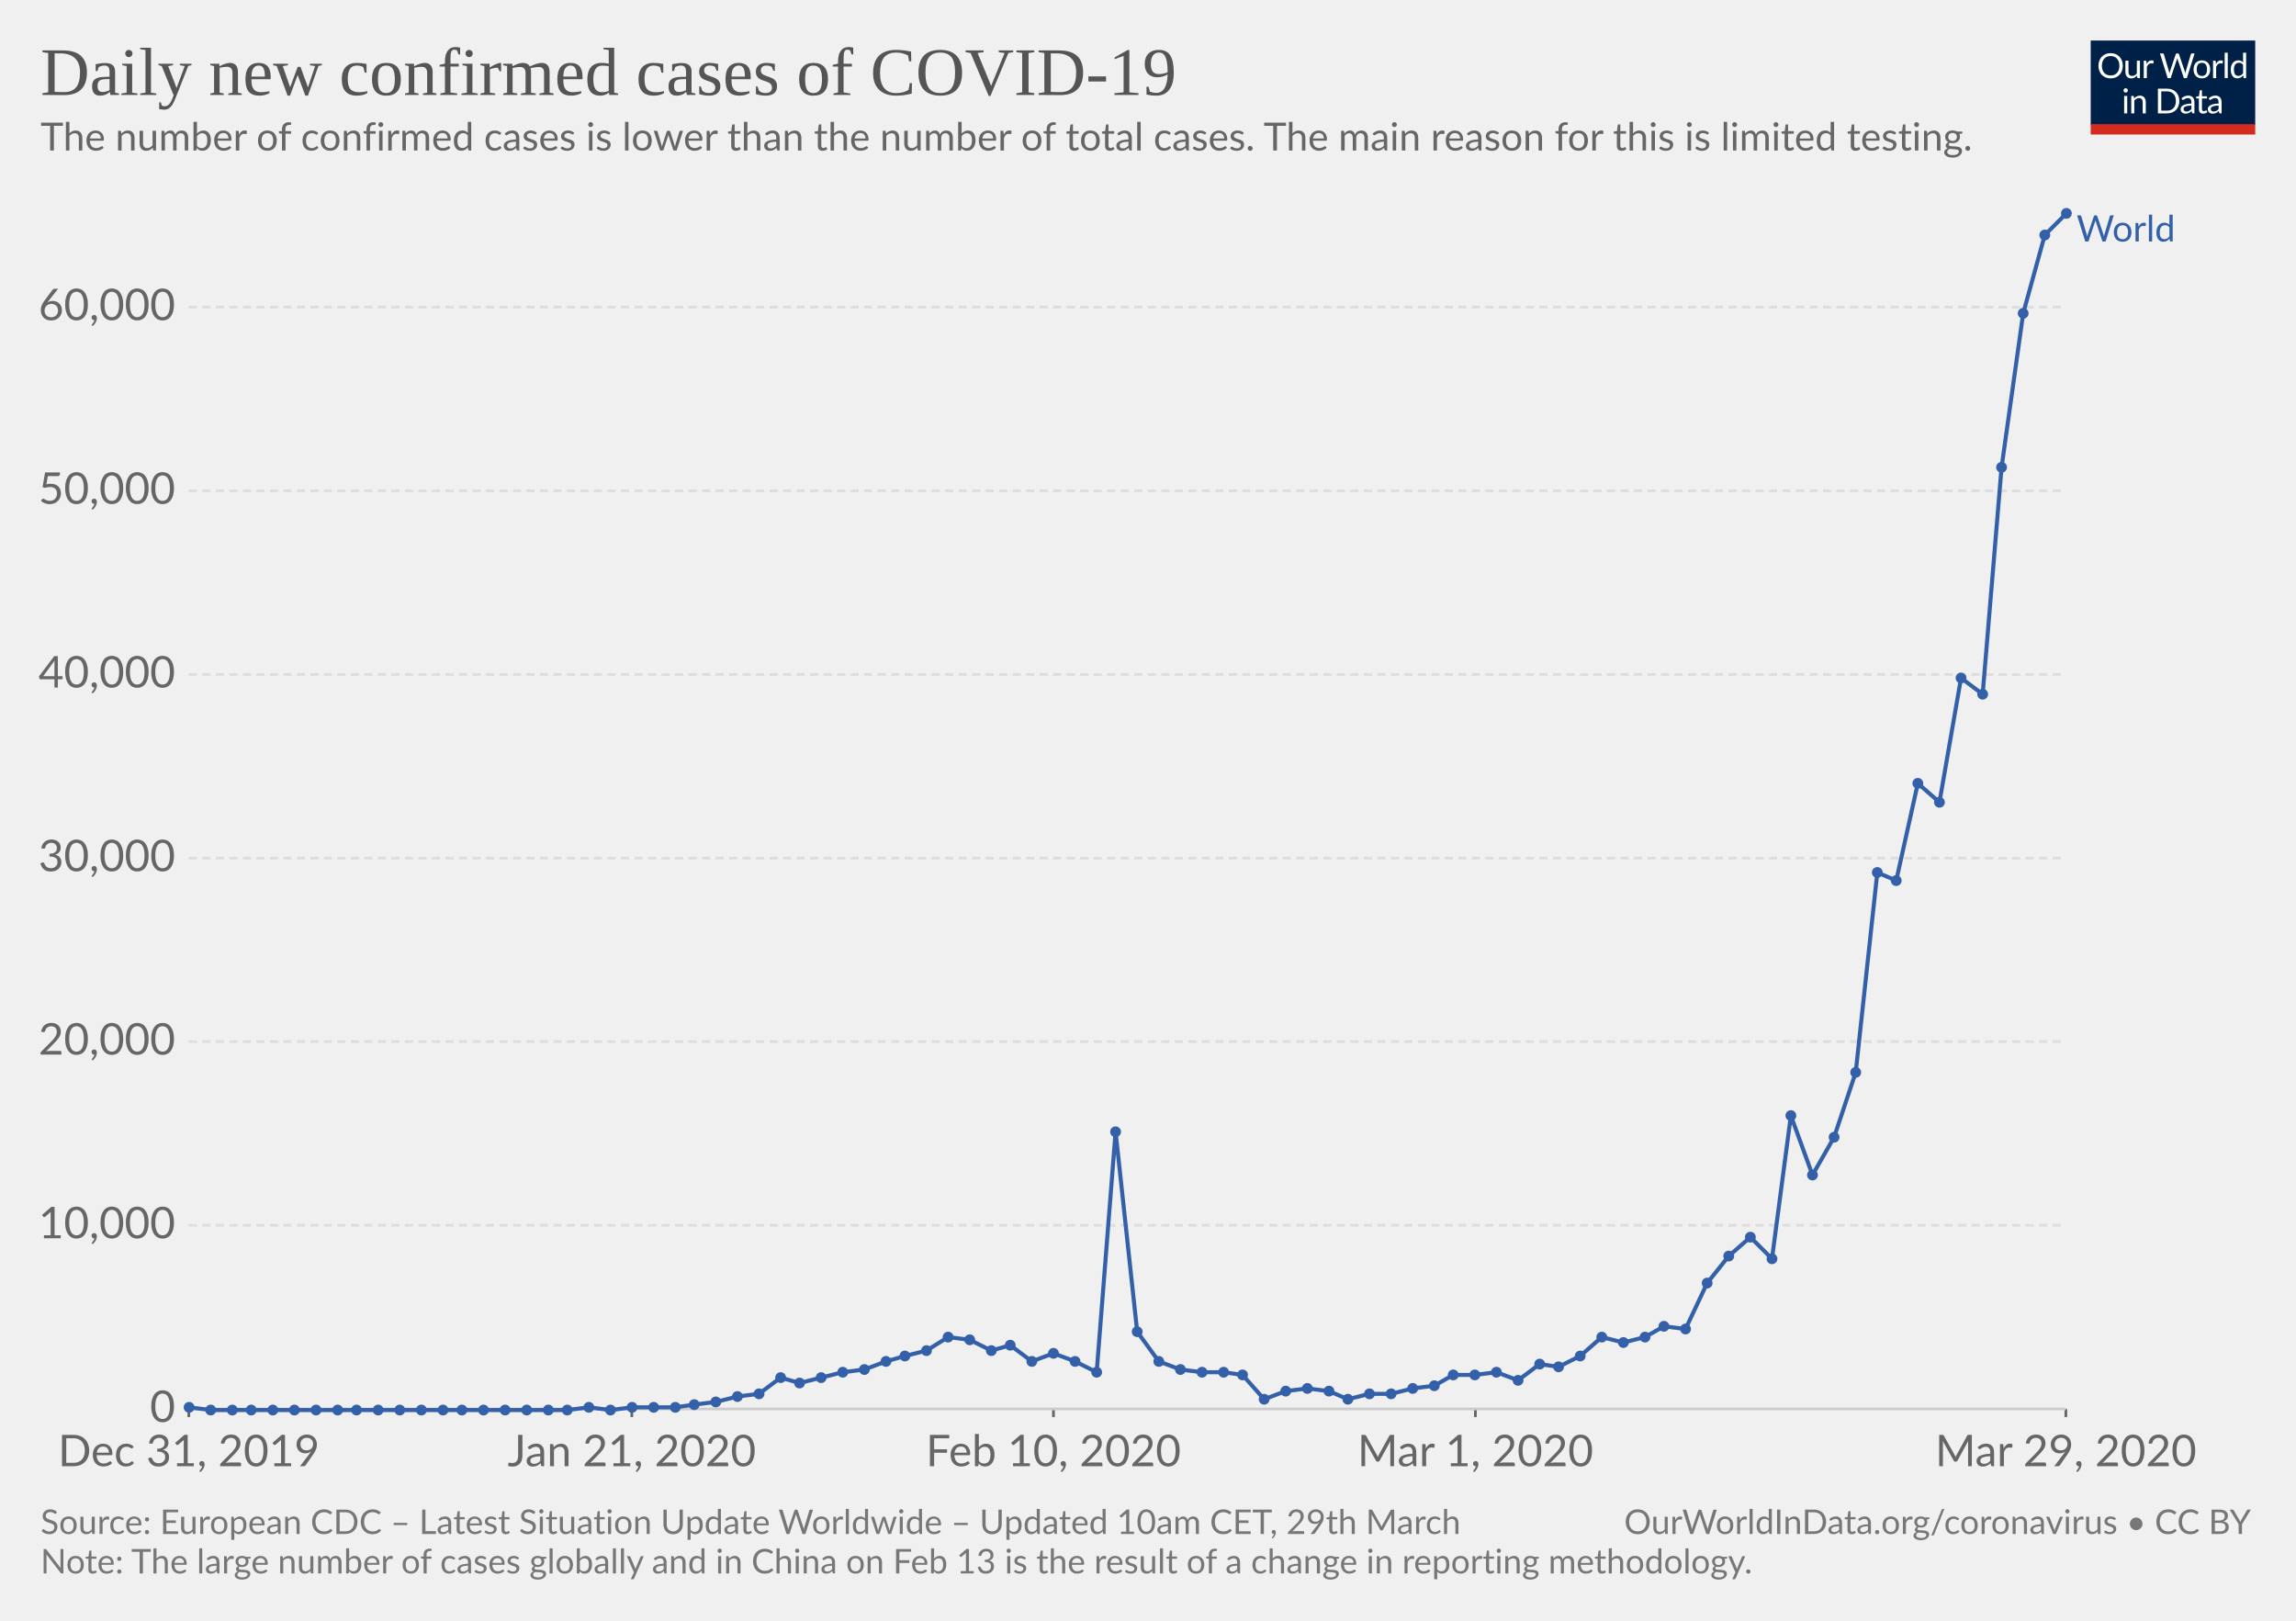
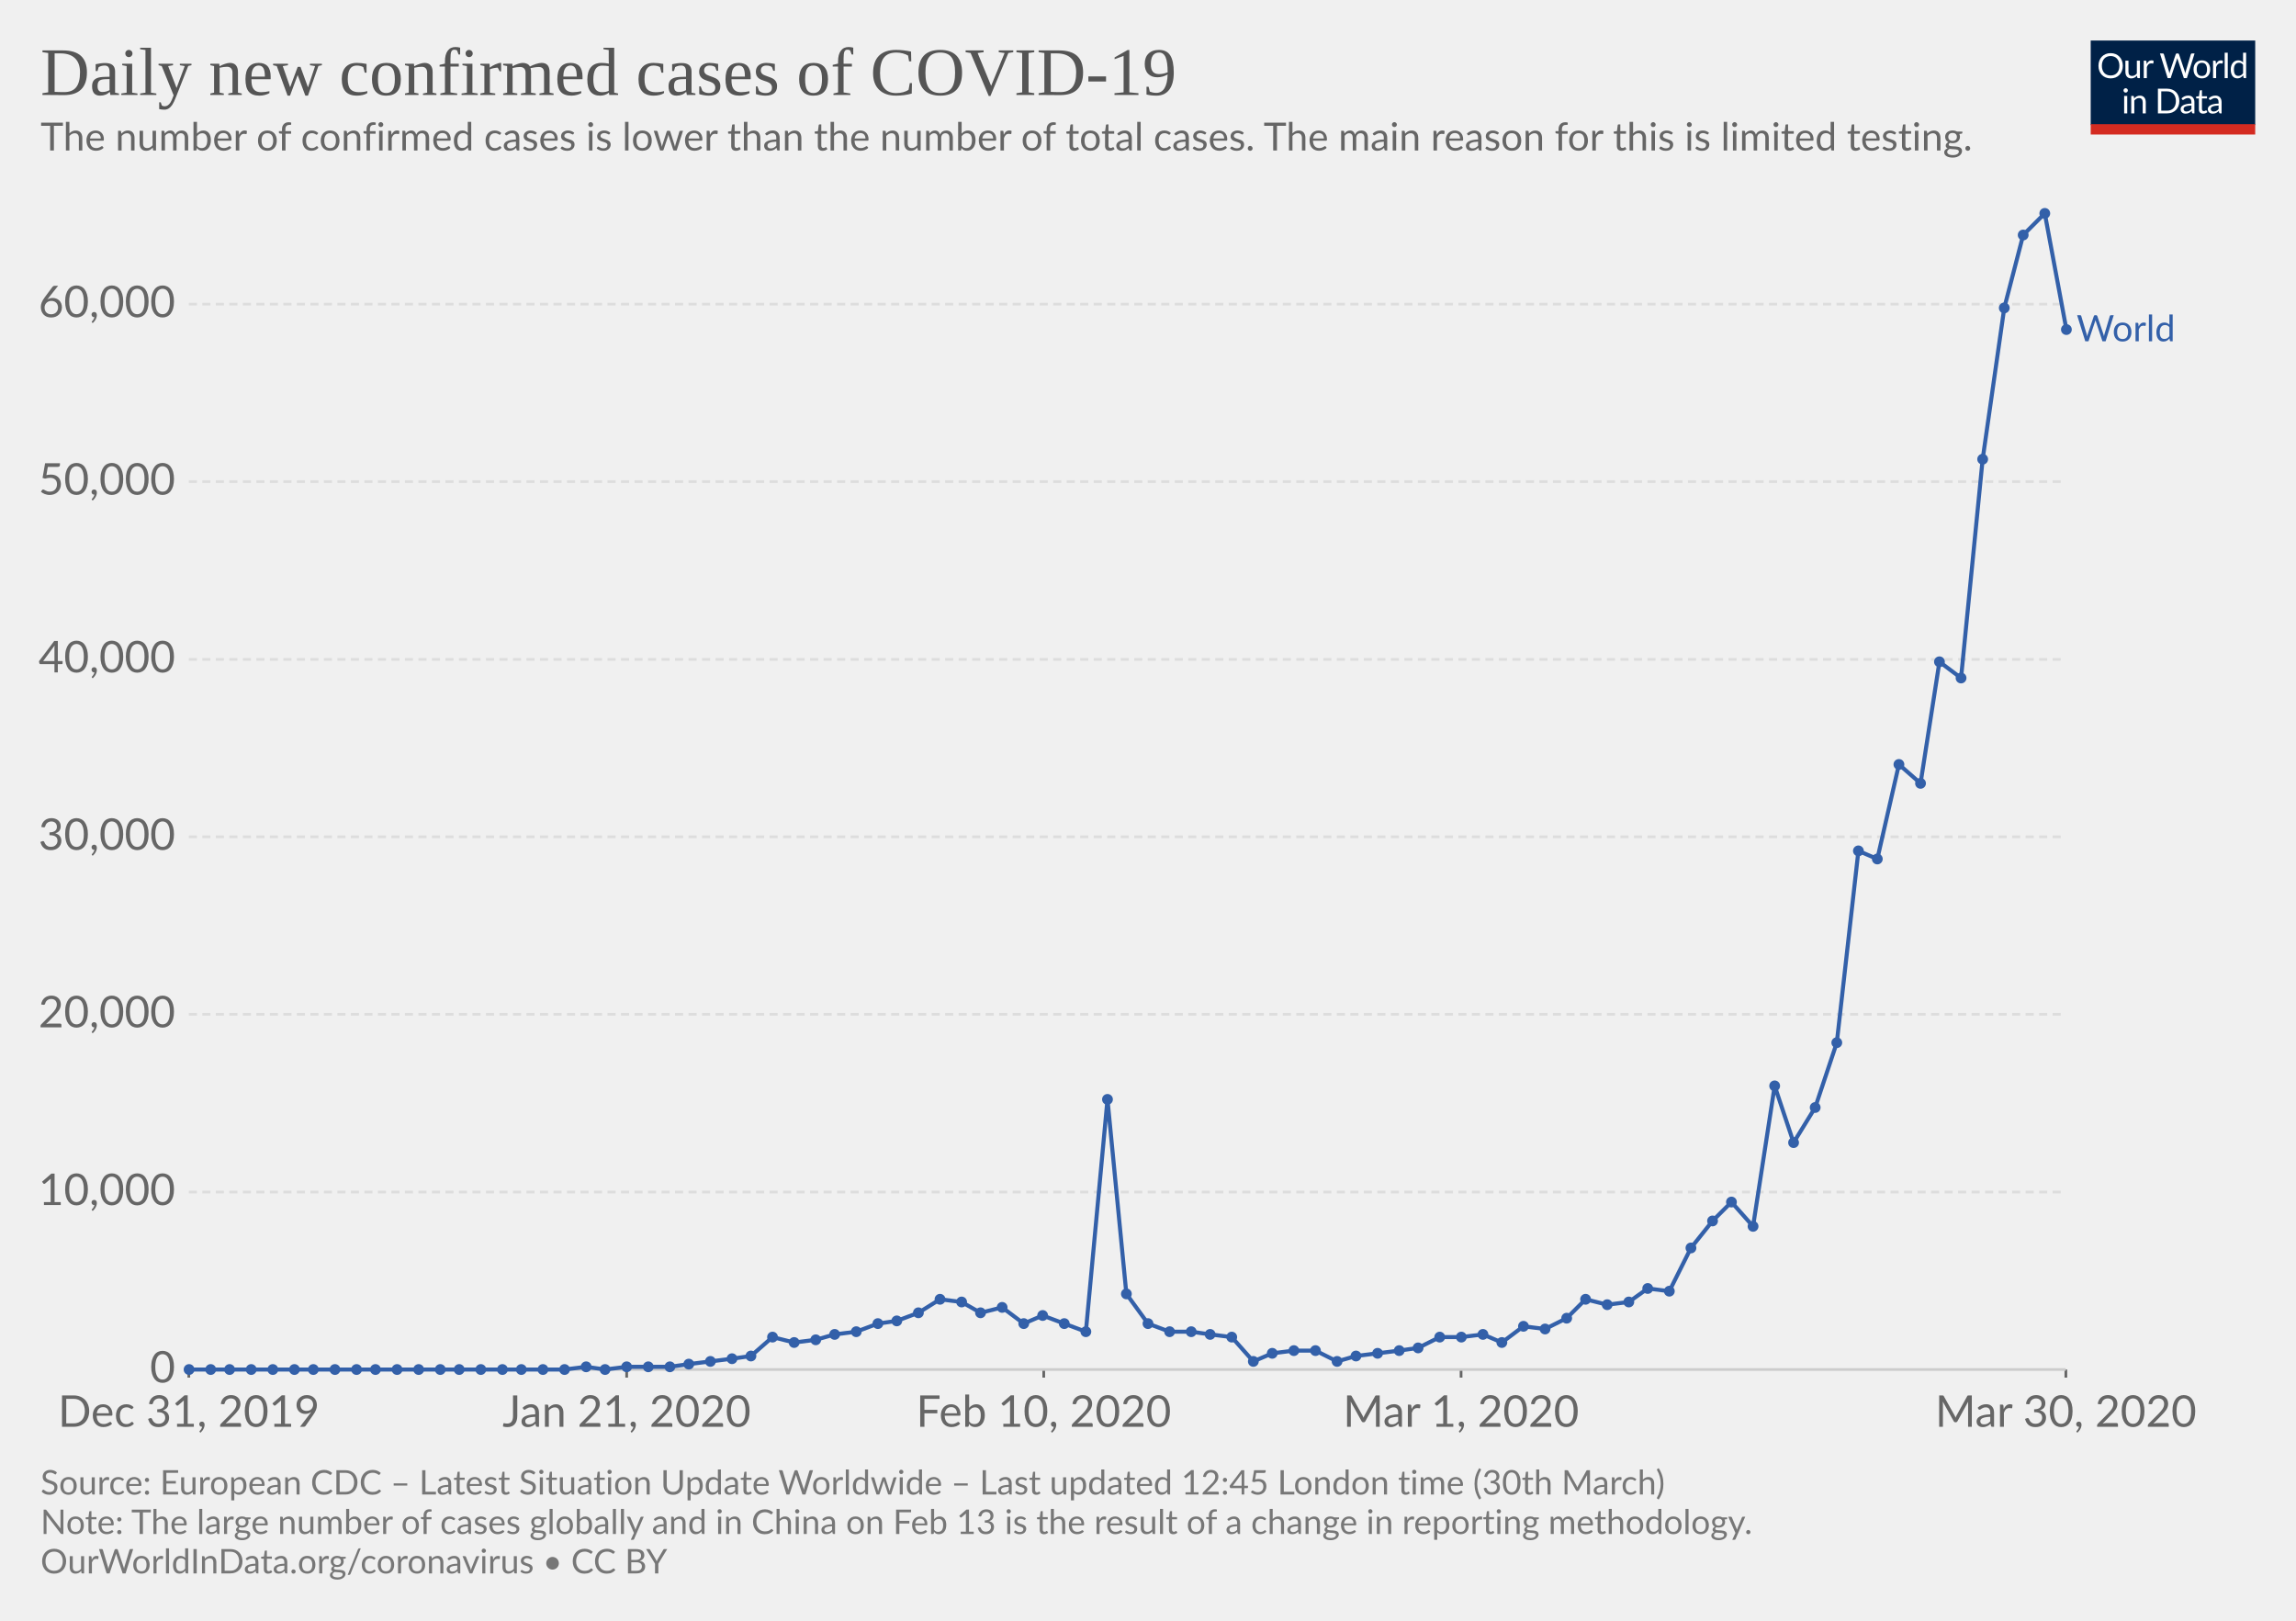
<svg xmlns="http://www.w3.org/2000/svg" version="1.1" style="font-family:Lato, 'Helvetica Neue', Helvetica, Arial, sans-serif;font-size:18px;background-color:white;text-rendering:optimizeLegibility;-webkit-font-smoothing:antialiased" width="850" height="600">
  <g class="HeaderView">
    <g transform="translate(774, 15) scale(0.29)">
      <svg width="210" height="120" viewBox="0 0 210 120" fill="none">
        <g clip-path="url(#clip0)">
          <path d="M0 0H210V107.89H0V0Z" fill="#002147" />
          <path d="M40.979 32.248C40.979 34.609 40.605 36.78 39.857 38.76C39.109 40.725 38.053 42.419 36.689 43.842C35.325 45.265 33.682 46.372 31.761 47.164C29.854 47.941 27.742 48.33 25.425 48.33C23.107 48.33 20.995 47.941 19.089 47.164C17.182 46.372 15.547 45.265 14.183 43.842C12.819 42.419 11.763 40.725 11.015 38.76C10.267 36.78 9.893 34.609 9.893 32.248C9.893 29.887 10.267 27.723 11.015 25.758C11.763 23.778 12.819 22.077 14.183 20.654C15.547 19.217 17.182 18.102 19.089 17.31C20.995 16.518 23.107 16.122 25.425 16.122C27.742 16.122 29.854 16.518 31.761 17.31C33.682 18.102 35.325 19.217 36.689 20.654C38.053 22.077 39.109 23.778 39.857 25.758C40.605 27.723 40.979 29.887 40.979 32.248ZM36.601 32.248C36.601 30.312 36.337 28.574 35.809 27.034C35.281 25.494 34.533 24.196 33.565 23.14C32.597 22.069 31.423 21.248 30.045 20.676C28.666 20.104 27.126 19.818 25.425 19.818C23.738 19.818 22.205 20.104 20.827 20.676C19.448 21.248 18.267 22.069 17.285 23.14C16.317 24.196 15.569 25.494 15.041 27.034C14.513 28.574 14.249 30.312 14.249 32.248C14.249 34.184 14.513 35.922 15.041 37.462C15.569 38.987 16.317 40.285 17.285 41.356C18.267 42.412 19.448 43.226 20.827 43.798C22.205 44.355 23.738 44.634 25.425 44.634C27.126 44.634 28.666 44.355 30.045 43.798C31.423 43.226 32.597 42.412 33.565 41.356C34.533 40.285 35.281 38.987 35.809 37.462C36.337 35.922 36.601 34.184 36.601 32.248ZM62.823 25.714V48H60.491C59.934 48 59.582 47.729 59.435 47.186L59.127 44.788C58.159 45.859 57.074 46.724 55.871 47.384C54.669 48.029 53.29 48.352 51.735 48.352C50.518 48.352 49.44 48.154 48.501 47.758C47.577 47.347 46.8 46.775 46.169 46.042C45.539 45.309 45.062 44.421 44.739 43.38C44.431 42.339 44.277 41.187 44.277 39.926V25.714H48.193V39.926C48.193 41.613 48.575 42.918 49.337 43.842C50.115 44.766 51.295 45.228 52.879 45.228C54.038 45.228 55.116 44.957 56.113 44.414C57.125 43.857 58.057 43.094 58.907 42.126V25.714H62.823ZM71.43 30.18C72.135 28.655 73 27.467 74.027 26.616C75.053 25.751 76.307 25.318 77.789 25.318C78.258 25.318 78.705 25.369 79.131 25.472C79.571 25.575 79.959 25.736 80.297 25.956L80.011 28.882C79.923 29.249 79.703 29.432 79.351 29.432C79.145 29.432 78.845 29.388 78.449 29.3C78.053 29.212 77.605 29.168 77.107 29.168C76.403 29.168 75.772 29.271 75.215 29.476C74.672 29.681 74.181 29.989 73.741 30.4C73.315 30.796 72.927 31.295 72.575 31.896C72.237 32.483 71.929 33.157 71.651 33.92V48H67.713V25.714H69.957C70.382 25.714 70.675 25.795 70.837 25.956C70.998 26.117 71.108 26.396 71.167 26.792L71.43 30.18ZM132.589 16.474L122.755 48H118.927L110.941 23.954C110.867 23.719 110.794 23.47 110.721 23.206C110.662 22.942 110.596 22.663 110.523 22.37C110.449 22.663 110.376 22.942 110.303 23.206C110.23 23.47 110.156 23.719 110.083 23.954L102.053 48H98.225L88.391 16.474H91.933C92.314 16.474 92.629 16.569 92.879 16.76C93.143 16.951 93.311 17.193 93.385 17.486L99.897 39.398C99.999 39.794 100.095 40.219 100.183 40.674C100.285 41.129 100.381 41.613 100.469 42.126C100.571 41.613 100.674 41.129 100.777 40.674C100.894 40.205 101.019 39.779 101.151 39.398L108.565 17.486C108.653 17.237 108.821 17.009 109.071 16.804C109.335 16.584 109.65 16.474 110.017 16.474H111.249C111.63 16.474 111.938 16.569 112.173 16.76C112.407 16.951 112.583 17.193 112.701 17.486L120.093 39.398C120.225 39.779 120.342 40.19 120.445 40.63C120.562 41.07 120.672 41.532 120.775 42.016C120.848 41.532 120.929 41.07 121.017 40.63C121.105 40.19 121.2 39.779 121.303 39.398L127.837 17.486C127.91 17.222 128.072 16.987 128.321 16.782C128.585 16.577 128.9 16.474 129.267 16.474H132.589ZM141.94 25.362C143.568 25.362 145.034 25.633 146.34 26.176C147.645 26.719 148.76 27.489 149.684 28.486C150.608 29.483 151.312 30.693 151.796 32.116C152.294 33.524 152.544 35.101 152.544 36.846C152.544 38.606 152.294 40.19 151.796 41.598C151.312 43.006 150.608 44.209 149.684 45.206C148.76 46.203 147.645 46.973 146.34 47.516C145.034 48.044 143.568 48.308 141.94 48.308C140.297 48.308 138.816 48.044 137.496 47.516C136.19 46.973 135.076 46.203 134.152 45.206C133.228 44.209 132.516 43.006 132.018 41.598C131.534 40.19 131.292 38.606 131.292 36.846C131.292 35.101 131.534 33.524 132.018 32.116C132.516 30.693 133.228 29.483 134.152 28.486C135.076 27.489 136.19 26.719 137.496 26.176C138.816 25.633 140.297 25.362 141.94 25.362ZM141.94 45.25C144.14 45.25 145.782 44.517 146.868 43.05C147.953 41.569 148.496 39.508 148.496 36.868C148.496 34.213 147.953 32.145 146.868 30.664C145.782 29.183 144.14 28.442 141.94 28.442C140.825 28.442 139.85 28.633 139.014 29.014C138.192 29.395 137.503 29.945 136.946 30.664C136.403 31.383 135.992 32.27 135.714 33.326C135.45 34.367 135.318 35.548 135.318 36.868C135.318 39.508 135.86 41.569 136.946 43.05C138.046 44.517 139.71 45.25 141.94 45.25ZM159.908 30.18C160.612 28.655 161.478 27.467 162.504 26.616C163.531 25.751 164.785 25.318 166.266 25.318C166.736 25.318 167.183 25.369 167.608 25.472C168.048 25.575 168.437 25.736 168.774 25.956L168.488 28.882C168.4 29.249 168.18 29.432 167.828 29.432C167.623 29.432 167.322 29.388 166.926 29.3C166.53 29.212 166.083 29.168 165.584 29.168C164.88 29.168 164.25 29.271 163.692 29.476C163.15 29.681 162.658 29.989 162.218 30.4C161.793 30.796 161.404 31.295 161.052 31.896C160.715 32.483 160.407 33.157 160.128 33.92V48H156.19V25.714H158.434C158.86 25.714 159.153 25.795 159.314 25.956C159.476 26.117 159.586 26.396 159.644 26.792L159.908 30.18ZM174.946 15.594V48H171.03V15.594H174.946ZM194.496 31.016C193.763 30.033 192.971 29.351 192.12 28.97C191.269 28.574 190.316 28.376 189.26 28.376C187.192 28.376 185.601 29.117 184.486 30.598C183.371 32.079 182.814 34.191 182.814 36.934C182.814 38.386 182.939 39.633 183.188 40.674C183.437 41.701 183.804 42.551 184.288 43.226C184.772 43.886 185.366 44.37 186.07 44.678C186.774 44.986 187.573 45.14 188.468 45.14C189.759 45.14 190.881 44.847 191.834 44.26C192.802 43.673 193.689 42.845 194.496 41.774V31.016ZM198.412 15.594V48H196.08C195.523 48 195.171 47.729 195.024 47.186L194.672 44.48C193.719 45.624 192.633 46.548 191.416 47.252C190.199 47.956 188.791 48.308 187.192 48.308C185.916 48.308 184.757 48.066 183.716 47.582C182.675 47.083 181.787 46.357 181.054 45.404C180.321 44.451 179.756 43.263 179.36 41.84C178.964 40.417 178.766 38.782 178.766 36.934C178.766 35.291 178.986 33.766 179.426 32.358C179.866 30.935 180.497 29.703 181.318 28.662C182.139 27.621 183.144 26.807 184.332 26.22C185.535 25.619 186.884 25.318 188.38 25.318C189.744 25.318 190.91 25.553 191.878 26.022C192.861 26.477 193.733 27.115 194.496 27.936V15.594H198.412ZM46.614 70.714V93H42.698V70.714H46.614ZM47.45 63.718C47.45 64.099 47.369 64.459 47.208 64.796C47.061 65.119 46.856 65.412 46.592 65.676C46.343 65.925 46.042 66.123 45.69 66.27C45.352 66.417 44.993 66.49 44.612 66.49C44.23 66.49 43.871 66.417 43.534 66.27C43.211 66.123 42.925 65.925 42.676 65.676C42.426 65.412 42.228 65.119 42.082 64.796C41.935 64.459 41.862 64.099 41.862 63.718C41.862 63.337 41.935 62.977 42.082 62.64C42.228 62.288 42.426 61.987 42.676 61.738C42.925 61.474 43.211 61.269 43.534 61.122C43.871 60.975 44.23 60.902 44.612 60.902C44.993 60.902 45.352 60.975 45.69 61.122C46.042 61.269 46.343 61.474 46.592 61.738C46.856 61.987 47.061 62.288 47.208 62.64C47.369 62.977 47.45 63.337 47.45 63.718ZM55.424 73.948C55.908 73.405 56.422 72.914 56.964 72.474C57.507 72.034 58.079 71.66 58.68 71.352C59.296 71.029 59.941 70.787 60.616 70.626C61.306 70.45 62.046 70.362 62.838 70.362C64.055 70.362 65.126 70.567 66.05 70.978C66.989 71.374 67.766 71.946 68.382 72.694C69.013 73.427 69.49 74.315 69.812 75.356C70.135 76.397 70.296 77.549 70.296 78.81V93H66.358V78.81C66.358 77.123 65.969 75.818 65.192 74.894C64.43 73.955 63.264 73.486 61.694 73.486C60.535 73.486 59.45 73.765 58.438 74.322C57.441 74.879 56.517 75.635 55.666 76.588V93H51.728V70.714H54.082C54.639 70.714 54.984 70.985 55.116 71.528L55.424 73.948ZM113.129 77.248C113.129 79.609 112.755 81.758 112.007 83.694C111.259 85.63 110.203 87.287 108.839 88.666C107.475 90.045 105.832 91.115 103.911 91.878C102.004 92.626 99.892 93 97.575 93H85.805V61.474H97.575C99.892 61.474 102.004 61.855 103.911 62.618C105.832 63.366 107.475 64.437 108.839 65.83C110.203 67.209 111.259 68.866 112.007 70.802C112.755 72.738 113.129 74.887 113.129 77.248ZM108.751 77.248C108.751 75.312 108.487 73.581 107.959 72.056C107.431 70.531 106.683 69.24 105.715 68.184C104.747 67.128 103.574 66.321 102.195 65.764C100.816 65.207 99.276 64.928 97.575 64.928H90.073V89.546H97.575C99.276 89.546 100.816 89.267 102.195 88.71C103.574 88.153 104.747 87.353 105.715 86.312C106.683 85.256 107.431 83.965 107.959 82.44C108.487 80.915 108.751 79.184 108.751 77.248ZM128.553 82.968C126.749 83.027 125.209 83.173 123.933 83.408C122.672 83.628 121.638 83.921 120.831 84.288C120.039 84.655 119.46 85.087 119.093 85.586C118.741 86.085 118.565 86.642 118.565 87.258C118.565 87.845 118.661 88.351 118.851 88.776C119.042 89.201 119.299 89.553 119.621 89.832C119.959 90.096 120.347 90.294 120.787 90.426C121.242 90.543 121.726 90.602 122.239 90.602C122.929 90.602 123.559 90.536 124.131 90.404C124.703 90.257 125.239 90.052 125.737 89.788C126.251 89.524 126.735 89.209 127.189 88.842C127.659 88.475 128.113 88.057 128.553 87.588V82.968ZM115.903 73.86C117.135 72.672 118.463 71.785 119.885 71.198C121.308 70.611 122.885 70.318 124.615 70.318C125.862 70.318 126.969 70.523 127.937 70.934C128.905 71.345 129.719 71.917 130.379 72.65C131.039 73.383 131.538 74.271 131.875 75.312C132.213 76.353 132.381 77.497 132.381 78.744V93H130.643C130.262 93 129.969 92.941 129.763 92.824C129.558 92.692 129.397 92.443 129.279 92.076L128.839 89.964C128.253 90.507 127.681 90.991 127.123 91.416C126.566 91.827 125.979 92.179 125.363 92.472C124.747 92.751 124.087 92.963 123.383 93.11C122.694 93.271 121.924 93.352 121.073 93.352C120.208 93.352 119.394 93.235 118.631 93C117.869 92.751 117.201 92.384 116.629 91.9C116.072 91.416 115.625 90.807 115.287 90.074C114.965 89.326 114.803 88.446 114.803 87.434C114.803 86.554 115.045 85.711 115.529 84.904C116.013 84.083 116.798 83.357 117.883 82.726C118.969 82.095 120.384 81.582 122.129 81.186C123.875 80.775 126.016 80.541 128.553 80.482V78.744C128.553 77.013 128.179 75.708 127.431 74.828C126.683 73.933 125.591 73.486 124.153 73.486C123.185 73.486 122.371 73.611 121.711 73.86C121.066 74.095 120.501 74.366 120.017 74.674C119.548 74.967 119.137 75.239 118.785 75.488C118.448 75.723 118.111 75.84 117.773 75.84C117.509 75.84 117.282 75.774 117.091 75.642C116.901 75.495 116.739 75.319 116.607 75.114L115.903 73.86ZM143.568 93.352C141.808 93.352 140.451 92.861 139.498 91.878C138.559 90.895 138.09 89.48 138.09 87.632V73.992H135.406C135.171 73.992 134.973 73.926 134.812 73.794C134.65 73.647 134.57 73.427 134.57 73.134V71.572L138.222 71.11L139.124 64.224C139.168 64.004 139.263 63.828 139.41 63.696C139.571 63.549 139.776 63.476 140.026 63.476H142.006V71.154H148.452V73.992H142.006V87.368C142.006 88.307 142.233 89.003 142.688 89.458C143.142 89.913 143.729 90.14 144.448 90.14C144.858 90.14 145.21 90.089 145.504 89.986C145.812 89.869 146.076 89.744 146.296 89.612C146.516 89.48 146.699 89.363 146.846 89.26C147.007 89.143 147.146 89.084 147.264 89.084C147.469 89.084 147.652 89.209 147.814 89.458L148.958 91.328C148.283 91.959 147.469 92.457 146.516 92.824C145.562 93.176 144.58 93.352 143.568 93.352ZM163.253 82.968C161.449 83.027 159.909 83.173 158.633 83.408C157.372 83.628 156.338 83.921 155.531 84.288C154.739 84.655 154.16 85.087 153.793 85.586C153.441 86.085 153.265 86.642 153.265 87.258C153.265 87.845 153.36 88.351 153.551 88.776C153.742 89.201 153.998 89.553 154.321 89.832C154.658 90.096 155.047 90.294 155.487 90.426C155.942 90.543 156.426 90.602 156.939 90.602C157.628 90.602 158.259 90.536 158.831 90.404C159.403 90.257 159.938 90.052 160.437 89.788C160.95 89.524 161.434 89.209 161.889 88.842C162.358 88.475 162.813 88.057 163.253 87.588V82.968ZM150.603 73.86C151.835 72.672 153.162 71.785 154.585 71.198C156.008 70.611 157.584 70.318 159.315 70.318C160.562 70.318 161.669 70.523 162.637 70.934C163.605 71.345 164.419 71.917 165.079 72.65C165.739 73.383 166.238 74.271 166.575 75.312C166.912 76.353 167.081 77.497 167.081 78.744V93H165.343C164.962 93 164.668 92.941 164.463 92.824C164.258 92.692 164.096 92.443 163.979 92.076L163.539 89.964C162.952 90.507 162.38 90.991 161.823 91.416C161.266 91.827 160.679 92.179 160.063 92.472C159.447 92.751 158.787 92.963 158.083 93.11C157.394 93.271 156.624 93.352 155.773 93.352C154.908 93.352 154.094 93.235 153.331 93C152.568 92.751 151.901 92.384 151.329 91.9C150.772 91.416 150.324 90.807 149.987 90.074C149.664 89.326 149.503 88.446 149.503 87.434C149.503 86.554 149.745 85.711 150.229 84.904C150.713 84.083 151.498 83.357 152.583 82.726C153.668 82.095 155.084 81.582 156.829 81.186C158.574 80.775 160.716 80.541 163.253 80.482V78.744C163.253 77.013 162.879 75.708 162.131 74.828C161.383 73.933 160.29 73.486 158.853 73.486C157.885 73.486 157.071 73.611 156.411 73.86C155.766 74.095 155.201 74.366 154.717 74.674C154.248 74.967 153.837 75.239 153.485 75.488C153.148 75.723 152.81 75.84 152.473 75.84C152.209 75.84 151.982 75.774 151.791 75.642C151.6 75.495 151.439 75.319 151.307 75.114L150.603 73.86Z" fill="white" />
          <rect y="106.789" width="210" height="13.211" fill="#D42B21" />
        </g>
        <defs>
          <clipPath id="clip0">
            <rect width="210" height="120" fill="white" />
          </clipPath>
        </defs>
      </svg>
    </g>
    <a href="https://ourworldindata.org/grapher/daily-cases-covid-19" style="font-family:&quot;Playfair Display&quot;, Georgia, &quot;Times New Roman&quot;, serif" target="_blank">
      <text font-size="25.20" x="15.0" y="35.2" fill="#555">
        <tspan x="15" y="35.16">Daily new confirmed cases of COVID-19</tspan>
      </text>
    </a>
    <text font-size="14.40" x="15.0" y="55.7" fill="#666">
      <tspan x="15" y="55.72">The number of confirmed cases is lower than the number of total cases. The main reason for this is limited testing.</tspan>
    </text>
  </g>
  <g class="LineChart">
    <defs>
-       <clipPath id="boundsClip-954">
-         <rect x="59.896" y="0" width="830" height="928.4" />
+       <clipPath id="boundsClip-1059">
+         <rect x="59.896" y="0" width="830" height="899.2" />
      </clipPath>
    </defs>
    <g class="AxisBoxView">
      <g class="HorizontalAxis">
-         <line x1="69.9" y1="521.6" x2="69.9" y2="524.6" stroke="#666" />
-         <line x1="233.9" y1="521.6" x2="233.9" y2="524.6" stroke="#666" />
-         <line x1="390" y1="521.6" x2="390" y2="524.6" stroke="#666" />
-         <line x1="546.2" y1="521.6" x2="546.2" y2="524.6" stroke="#666" />
-         <line x1="764.8" y1="521.6" x2="764.8" y2="524.6" stroke="#666" />
-         <text x="69.9" y="542.8" fill="#666" text-anchor="middle" font-size="16.2">Dec 31, 2019</text>
-         <text x="233.9" y="542.8" fill="#666" text-anchor="middle" font-size="16.2">Jan 21, 2020</text>
-         <text x="390" y="542.8" fill="#666" text-anchor="middle" font-size="16.2">Feb 10, 2020</text>
-         <text x="546.2" y="542.8" fill="#666" text-anchor="middle" font-size="16.2">Mar 1, 2020</text>
-         <text x="764.8" y="542.8" fill="#666" text-anchor="middle" font-size="16.2">Mar 29, 2020</text>
+         <line x1="69.9" y1="507" x2="69.9" y2="510" stroke="#666" />
+         <line x1="232" y1="507" x2="232" y2="510" stroke="#666" />
+         <line x1="386.4" y1="507" x2="386.4" y2="510" stroke="#666" />
+         <line x1="540.9" y1="507" x2="540.9" y2="510" stroke="#666" />
+         <line x1="764.8" y1="507" x2="764.8" y2="510" stroke="#666" />
+         <text x="69.9" y="528.2" fill="#666" text-anchor="middle" font-size="16.2">Dec 31, 2019</text>
+         <text x="232" y="528.2" fill="#666" text-anchor="middle" font-size="16.2">Jan 21, 2020</text>
+         <text x="386.4" y="528.2" fill="#666" text-anchor="middle" font-size="16.2">Feb 10, 2020</text>
+         <text x="540.9" y="528.2" fill="#666" text-anchor="middle" font-size="16.2">Mar 1, 2020</text>
+         <text x="764.8" y="528.2" fill="#666" text-anchor="middle" font-size="16.2">Mar 30, 2020</text>
      </g>
      <g class="VerticalAxis">
-         <text x="64.90" y="521.6" fill="#666" dominant-baseline="middle" text-anchor="end" font-size="16.2">0</text>
-         <text x="64.90" y="453.6" fill="#666" dominant-baseline="middle" text-anchor="end" font-size="16.2">10,000</text>
-         <text x="64.90" y="385.6" fill="#666" dominant-baseline="middle" text-anchor="end" font-size="16.2">20,000</text>
-         <text x="64.90" y="317.7" fill="#666" dominant-baseline="middle" text-anchor="end" font-size="16.2">30,000</text>
-         <text x="64.90" y="249.7" fill="#666" dominant-baseline="middle" text-anchor="end" font-size="16.2">40,000</text>
-         <text x="64.90" y="181.7" fill="#666" dominant-baseline="middle" text-anchor="end" font-size="16.2">50,000</text>
-         <text x="64.90" y="113.7" fill="#666" dominant-baseline="middle" text-anchor="end" font-size="16.2">60,000</text>
+         <text x="64.90" y="507" fill="#666" dominant-baseline="middle" text-anchor="end" font-size="16.2">0</text>
+         <text x="64.90" y="441.3" fill="#666" dominant-baseline="middle" text-anchor="end" font-size="16.2">10,000</text>
+         <text x="64.90" y="375.5" fill="#666" dominant-baseline="middle" text-anchor="end" font-size="16.2">20,000</text>
+         <text x="64.90" y="309.8" fill="#666" dominant-baseline="middle" text-anchor="end" font-size="16.2">30,000</text>
+         <text x="64.90" y="244.1" fill="#666" dominant-baseline="middle" text-anchor="end" font-size="16.2">40,000</text>
+         <text x="64.90" y="178.3" fill="#666" dominant-baseline="middle" text-anchor="end" font-size="16.2">50,000</text>
+         <text x="64.90" y="112.6" fill="#666" dominant-baseline="middle" text-anchor="end" font-size="16.2">60,000</text>
      </g>
      <g class="AxisGridLines">
-         <line x1="69.90" y1="521.6" x2="764.76" y2="521.6" stroke="#ccc" />
-         <line x1="69.90" y1="453.6" x2="764.76" y2="453.6" stroke="#ddd" stroke-dasharray="3,2" />
-         <line x1="69.90" y1="385.6" x2="764.76" y2="385.6" stroke="#ddd" stroke-dasharray="3,2" />
-         <line x1="69.90" y1="317.7" x2="764.76" y2="317.7" stroke="#ddd" stroke-dasharray="3,2" />
-         <line x1="69.90" y1="249.7" x2="764.76" y2="249.7" stroke="#ddd" stroke-dasharray="3,2" />
-         <line x1="69.90" y1="181.7" x2="764.76" y2="181.7" stroke="#ddd" stroke-dasharray="3,2" />
-         <line x1="69.90" y1="113.7" x2="764.76" y2="113.7" stroke="#ddd" stroke-dasharray="3,2" />
+         <line x1="69.90" y1="507" x2="764.76" y2="507" stroke="#ccc" />
+         <line x1="69.90" y1="441.3" x2="764.76" y2="441.3" stroke="#ddd" stroke-dasharray="3,2" />
+         <line x1="69.90" y1="375.5" x2="764.76" y2="375.5" stroke="#ddd" stroke-dasharray="3,2" />
+         <line x1="69.90" y1="309.8" x2="764.76" y2="309.8" stroke="#ddd" stroke-dasharray="3,2" />
+         <line x1="69.90" y1="244.1" x2="764.76" y2="244.1" stroke="#ddd" stroke-dasharray="3,2" />
+         <line x1="69.90" y1="178.3" x2="764.76" y2="178.3" stroke="#ddd" stroke-dasharray="3,2" />
+         <line x1="69.90" y1="112.6" x2="764.76" y2="112.6" stroke="#ddd" stroke-dasharray="3,2" />
      </g>
    </g>
-     <g clip-path="url(#boundsClip-954)">
+     <g clip-path="url(#boundsClip-1059)">
      <g class="HeightedLegend" style="cursor:pointer">
        <g class="legendMark">
-           <rect x="764.765" y="78.6" width="70.235" height="13.5" fill="#fff" opacity="0" />
-           <text font-size="13.50" x="768.8" y="89.4" fill="#3360a9">
-             <tspan x="768.765" y="89.4">World</tspan>
+           <rect x="764.765" y="115.55" width="70.235" height="13.5" fill="#fff" opacity="0" />
+           <text font-size="13.50" x="768.8" y="126.4" fill="#3360a9">
+             <tspan x="768.765" y="126.35">World</tspan>
          </text>
        </g>
      </g>
      <g class="Lines">
-         <rect x="70" y="79" width="695" height="443" fill="rgba(255,255,255,0)" opacity="0" />
+         <rect x="70" y="79" width="695" height="428" fill="rgba(255,255,255,0)" opacity="0" />
        <g class="key-World_0">
-           <path stroke="#3360a9" stroke-linecap="round" d="M70 521L78 522L86 522L93 522L101 522L109 522L117 522L125 522L132 522L140 522L148 522L156 522L164 522L171 522L179 522L187 522L195 522L203 522L210 522L218 521L226 522L234 521L242 521L250 521L257 520L265 519L273 517L281 516L289 510L296 512L304 510L312 508L320 507L328 504L335 502L343 500L351 495L359 496L367 500L374 498L382 504L390 501L398 504L406 508L413 419L421 493L429 504L437 507L445 508L453 508L460 509L468 518L476 515L484 514L492 515L499 518L507 516L515 516L523 514L531 513L538 509L546 509L554 508L562 511L570 505L577 506L585 502L593 495L601 497L609 495L616 491L624 492L632 475L640 465L648 458L656 466L663 413L671 435L679 421L687 397L695 323L702 326L710 290L718 297L726 251L734 257L741 173L749 116L757 87L765 79" fill="none" stroke-width="1.5" />
+           <path stroke="#3360a9" stroke-linecap="round" d="M70 507L78 507L85 507L93 507L101 507L109 507L116 507L124 507L132 507L139 507L147 507L155 507L163 507L170 507L178 507L186 507L193 507L201 507L209 507L217 506L224 507L232 506L240 506L248 506L255 505L263 504L271 503L278 502L286 495L294 497L302 496L309 494L317 493L325 490L332 489L340 486L348 481L356 482L363 486L371 484L379 490L386 487L394 490L402 493L410 407L417 479L425 490L433 493L441 493L448 494L456 495L464 504L471 501L479 500L487 500L495 504L502 502L510 501L518 500L525 499L533 495L541 495L549 494L556 497L564 491L572 492L580 488L587 481L595 483L603 482L610 477L618 478L626 462L634 452L641 445L649 454L657 402L664 423L672 410L680 386L688 315L695 318L703 283L711 290L718 245L726 251L734 170L742 114L749 87L757 79L765 122" fill="none" stroke-width="1.5" />
          <g fill="#3360a9">
-             <circle cx="70" cy="521" r="2" />
-             <circle cx="78" cy="522" r="2" />
-             <circle cx="86" cy="522" r="2" />
-             <circle cx="93" cy="522" r="2" />
-             <circle cx="101" cy="522" r="2" />
-             <circle cx="109" cy="522" r="2" />
-             <circle cx="117" cy="522" r="2" />
-             <circle cx="125" cy="522" r="2" />
-             <circle cx="132" cy="522" r="2" />
-             <circle cx="140" cy="522" r="2" />
-             <circle cx="148" cy="522" r="2" />
-             <circle cx="156" cy="522" r="2" />
-             <circle cx="164" cy="522" r="2" />
-             <circle cx="171" cy="522" r="2" />
-             <circle cx="179" cy="522" r="2" />
-             <circle cx="187" cy="522" r="2" />
-             <circle cx="195" cy="522" r="2" />
-             <circle cx="203" cy="522" r="2" />
-             <circle cx="210" cy="522" r="2" />
-             <circle cx="218" cy="521" r="2" />
-             <circle cx="226" cy="522" r="2" />
-             <circle cx="234" cy="521" r="2" />
-             <circle cx="242" cy="521" r="2" />
-             <circle cx="250" cy="521" r="2" />
-             <circle cx="257" cy="520" r="2" />
-             <circle cx="265" cy="519" r="2" />
-             <circle cx="273" cy="517" r="2" />
-             <circle cx="281" cy="516" r="2" />
-             <circle cx="289" cy="510" r="2" />
-             <circle cx="296" cy="512" r="2" />
-             <circle cx="304" cy="510" r="2" />
-             <circle cx="312" cy="508" r="2" />
-             <circle cx="320" cy="507" r="2" />
-             <circle cx="328" cy="504" r="2" />
-             <circle cx="335" cy="502" r="2" />
-             <circle cx="343" cy="500" r="2" />
-             <circle cx="351" cy="495" r="2" />
-             <circle cx="359" cy="496" r="2" />
-             <circle cx="367" cy="500" r="2" />
-             <circle cx="374" cy="498" r="2" />
-             <circle cx="382" cy="504" r="2" />
-             <circle cx="390" cy="501" r="2" />
-             <circle cx="398" cy="504" r="2" />
-             <circle cx="406" cy="508" r="2" />
-             <circle cx="413" cy="419" r="2" />
-             <circle cx="421" cy="493" r="2" />
-             <circle cx="429" cy="504" r="2" />
-             <circle cx="437" cy="507" r="2" />
-             <circle cx="445" cy="508" r="2" />
-             <circle cx="453" cy="508" r="2" />
-             <circle cx="460" cy="509" r="2" />
-             <circle cx="468" cy="518" r="2" />
-             <circle cx="476" cy="515" r="2" />
-             <circle cx="484" cy="514" r="2" />
-             <circle cx="492" cy="515" r="2" />
-             <circle cx="499" cy="518" r="2" />
-             <circle cx="507" cy="516" r="2" />
-             <circle cx="515" cy="516" r="2" />
-             <circle cx="523" cy="514" r="2" />
-             <circle cx="531" cy="513" r="2" />
-             <circle cx="538" cy="509" r="2" />
-             <circle cx="546" cy="509" r="2" />
-             <circle cx="554" cy="508" r="2" />
-             <circle cx="562" cy="511" r="2" />
-             <circle cx="570" cy="505" r="2" />
-             <circle cx="577" cy="506" r="2" />
-             <circle cx="585" cy="502" r="2" />
-             <circle cx="593" cy="495" r="2" />
-             <circle cx="601" cy="497" r="2" />
-             <circle cx="609" cy="495" r="2" />
-             <circle cx="616" cy="491" r="2" />
-             <circle cx="624" cy="492" r="2" />
-             <circle cx="632" cy="475" r="2" />
-             <circle cx="640" cy="465" r="2" />
-             <circle cx="648" cy="458" r="2" />
-             <circle cx="656" cy="466" r="2" />
-             <circle cx="663" cy="413" r="2" />
-             <circle cx="671" cy="435" r="2" />
-             <circle cx="679" cy="421" r="2" />
-             <circle cx="687" cy="397" r="2" />
-             <circle cx="695" cy="323" r="2" />
-             <circle cx="702" cy="326" r="2" />
-             <circle cx="710" cy="290" r="2" />
-             <circle cx="718" cy="297" r="2" />
+             <circle cx="70" cy="507" r="2" />
+             <circle cx="78" cy="507" r="2" />
+             <circle cx="85" cy="507" r="2" />
+             <circle cx="93" cy="507" r="2" />
+             <circle cx="101" cy="507" r="2" />
+             <circle cx="109" cy="507" r="2" />
+             <circle cx="116" cy="507" r="2" />
+             <circle cx="124" cy="507" r="2" />
+             <circle cx="132" cy="507" r="2" />
+             <circle cx="139" cy="507" r="2" />
+             <circle cx="147" cy="507" r="2" />
+             <circle cx="155" cy="507" r="2" />
+             <circle cx="163" cy="507" r="2" />
+             <circle cx="170" cy="507" r="2" />
+             <circle cx="178" cy="507" r="2" />
+             <circle cx="186" cy="507" r="2" />
+             <circle cx="193" cy="507" r="2" />
+             <circle cx="201" cy="507" r="2" />
+             <circle cx="209" cy="507" r="2" />
+             <circle cx="217" cy="506" r="2" />
+             <circle cx="224" cy="507" r="2" />
+             <circle cx="232" cy="506" r="2" />
+             <circle cx="240" cy="506" r="2" />
+             <circle cx="248" cy="506" r="2" />
+             <circle cx="255" cy="505" r="2" />
+             <circle cx="263" cy="504" r="2" />
+             <circle cx="271" cy="503" r="2" />
+             <circle cx="278" cy="502" r="2" />
+             <circle cx="286" cy="495" r="2" />
+             <circle cx="294" cy="497" r="2" />
+             <circle cx="302" cy="496" r="2" />
+             <circle cx="309" cy="494" r="2" />
+             <circle cx="317" cy="493" r="2" />
+             <circle cx="325" cy="490" r="2" />
+             <circle cx="332" cy="489" r="2" />
+             <circle cx="340" cy="486" r="2" />
+             <circle cx="348" cy="481" r="2" />
+             <circle cx="356" cy="482" r="2" />
+             <circle cx="363" cy="486" r="2" />
+             <circle cx="371" cy="484" r="2" />
+             <circle cx="379" cy="490" r="2" />
+             <circle cx="386" cy="487" r="2" />
+             <circle cx="394" cy="490" r="2" />
+             <circle cx="402" cy="493" r="2" />
+             <circle cx="410" cy="407" r="2" />
+             <circle cx="417" cy="479" r="2" />
+             <circle cx="425" cy="490" r="2" />
+             <circle cx="433" cy="493" r="2" />
+             <circle cx="441" cy="493" r="2" />
+             <circle cx="448" cy="494" r="2" />
+             <circle cx="456" cy="495" r="2" />
+             <circle cx="464" cy="504" r="2" />
+             <circle cx="471" cy="501" r="2" />
+             <circle cx="479" cy="500" r="2" />
+             <circle cx="487" cy="500" r="2" />
+             <circle cx="495" cy="504" r="2" />
+             <circle cx="502" cy="502" r="2" />
+             <circle cx="510" cy="501" r="2" />
+             <circle cx="518" cy="500" r="2" />
+             <circle cx="525" cy="499" r="2" />
+             <circle cx="533" cy="495" r="2" />
+             <circle cx="541" cy="495" r="2" />
+             <circle cx="549" cy="494" r="2" />
+             <circle cx="556" cy="497" r="2" />
+             <circle cx="564" cy="491" r="2" />
+             <circle cx="572" cy="492" r="2" />
+             <circle cx="580" cy="488" r="2" />
+             <circle cx="587" cy="481" r="2" />
+             <circle cx="595" cy="483" r="2" />
+             <circle cx="603" cy="482" r="2" />
+             <circle cx="610" cy="477" r="2" />
+             <circle cx="618" cy="478" r="2" />
+             <circle cx="626" cy="462" r="2" />
+             <circle cx="634" cy="452" r="2" />
+             <circle cx="641" cy="445" r="2" />
+             <circle cx="649" cy="454" r="2" />
+             <circle cx="657" cy="402" r="2" />
+             <circle cx="664" cy="423" r="2" />
+             <circle cx="672" cy="410" r="2" />
+             <circle cx="680" cy="386" r="2" />
+             <circle cx="688" cy="315" r="2" />
+             <circle cx="695" cy="318" r="2" />
+             <circle cx="703" cy="283" r="2" />
+             <circle cx="711" cy="290" r="2" />
+             <circle cx="718" cy="245" r="2" />
            <circle cx="726" cy="251" r="2" />
-             <circle cx="734" cy="257" r="2" />
-             <circle cx="741" cy="173" r="2" />
-             <circle cx="749" cy="116" r="2" />
-             <circle cx="757" cy="87" r="2" />
-             <circle cx="765" cy="79" r="2" />
+             <circle cx="734" cy="170" r="2" />
+             <circle cx="742" cy="114" r="2" />
+             <circle cx="749" cy="87" r="2" />
+             <circle cx="757" cy="79" r="2" />
+             <circle cx="765" cy="122" r="2" />
          </g>
        </g>
      </g>
    </g>
  </g>
  <g class="SourcesFooter" style="fill:#777">
    <g class="clickable" style="fill:#777">
-       <text font-size="12.60" x="15.0" y="567.9">
-         <tspan x="15" y="567.88">Source: European CDC – Latest Situation Update Worldwide – Updated 10am CET, 29th March</tspan>
+       <text font-size="12.60" x="15.0" y="553.3">
+         <tspan x="15" y="553.28">Source: European CDC – Latest Situation Update Worldwide – Last updated 12:45 London time (30th March)</tspan>
      </text>
    </g>
+     <text font-size="12.60" x="15.0" y="567.9">
+       <tspan x="15" y="567.88">Note: The large number of cases globally and in China on Feb 13 is the result of a change in reporting methodology. </tspan>
+     </text>
    <text font-size="12.60" x="15.0" y="582.5">
-       <tspan x="15" y="582.48">Note: The large number of cases globally and in China on Feb 13 is the result of a change in reporting methodology. </tspan>
-     </text>
-     <text font-size="12.60" x="601.3" y="567.9">
-       <tspan x="601.27" y="567.88">
+       <tspan x="15" y="582.48">
        <a target="_blank" style="fill: #777;" href="https://ourworldindata.org/coronavirus">OurWorldInData.org/coronavirus</a> • <a style="fill: #777;" class="cclogo" href="http://creativecommons.org/licenses/by/4.0/deed.en_US" target="_blank">CC BY</a>
      </tspan>
    </text>
  </g>
</svg>
